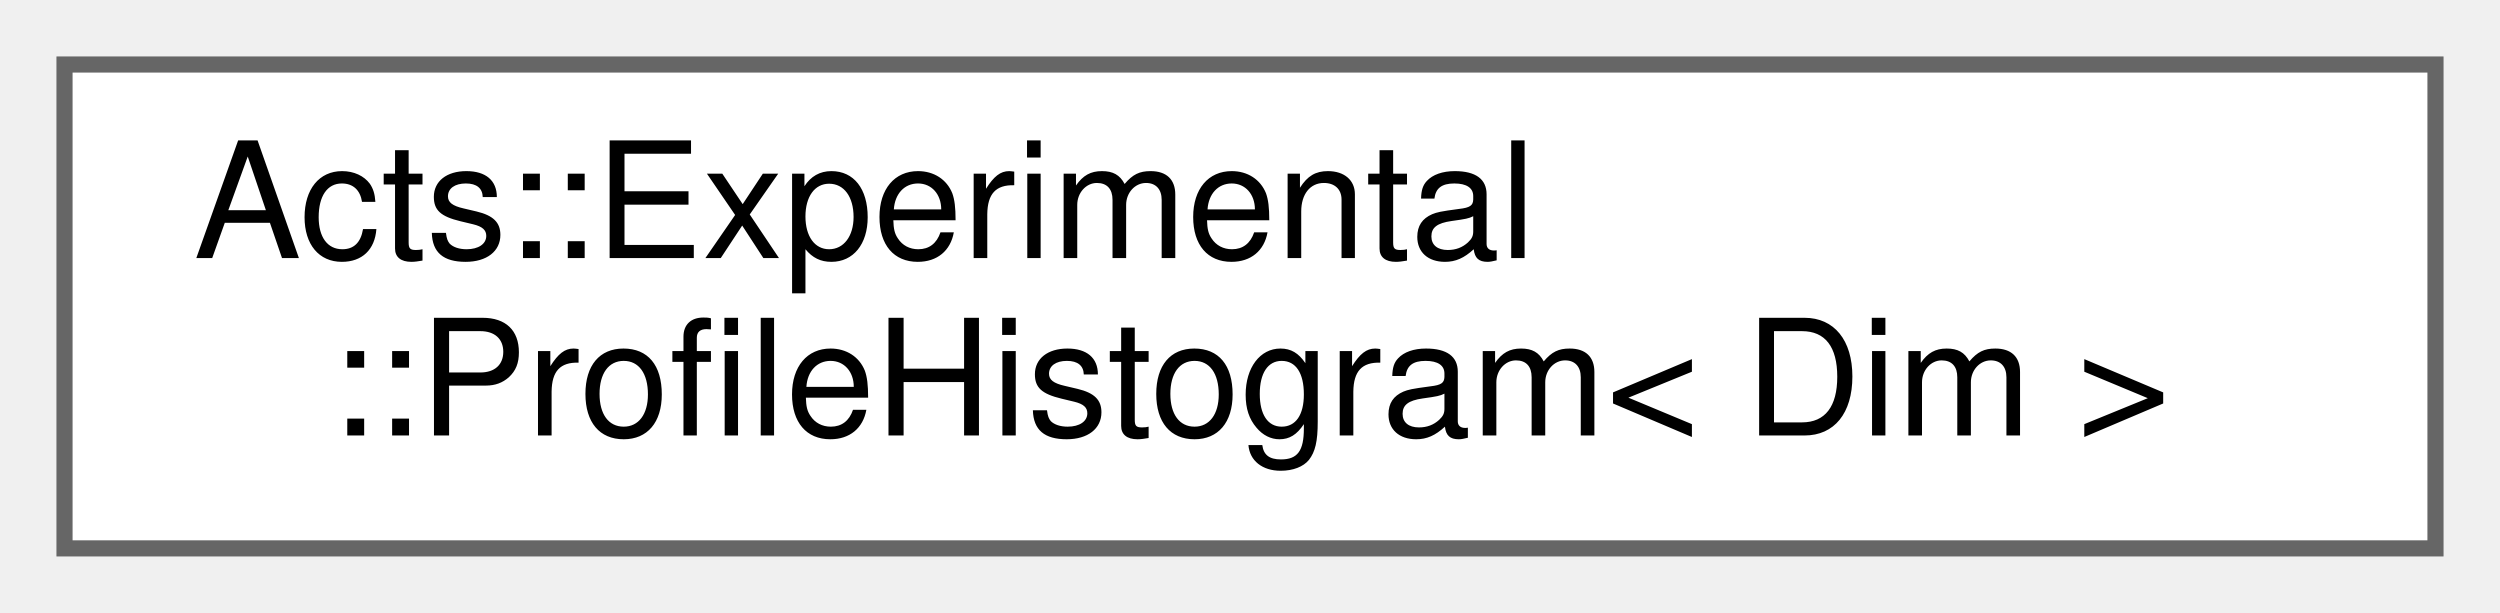
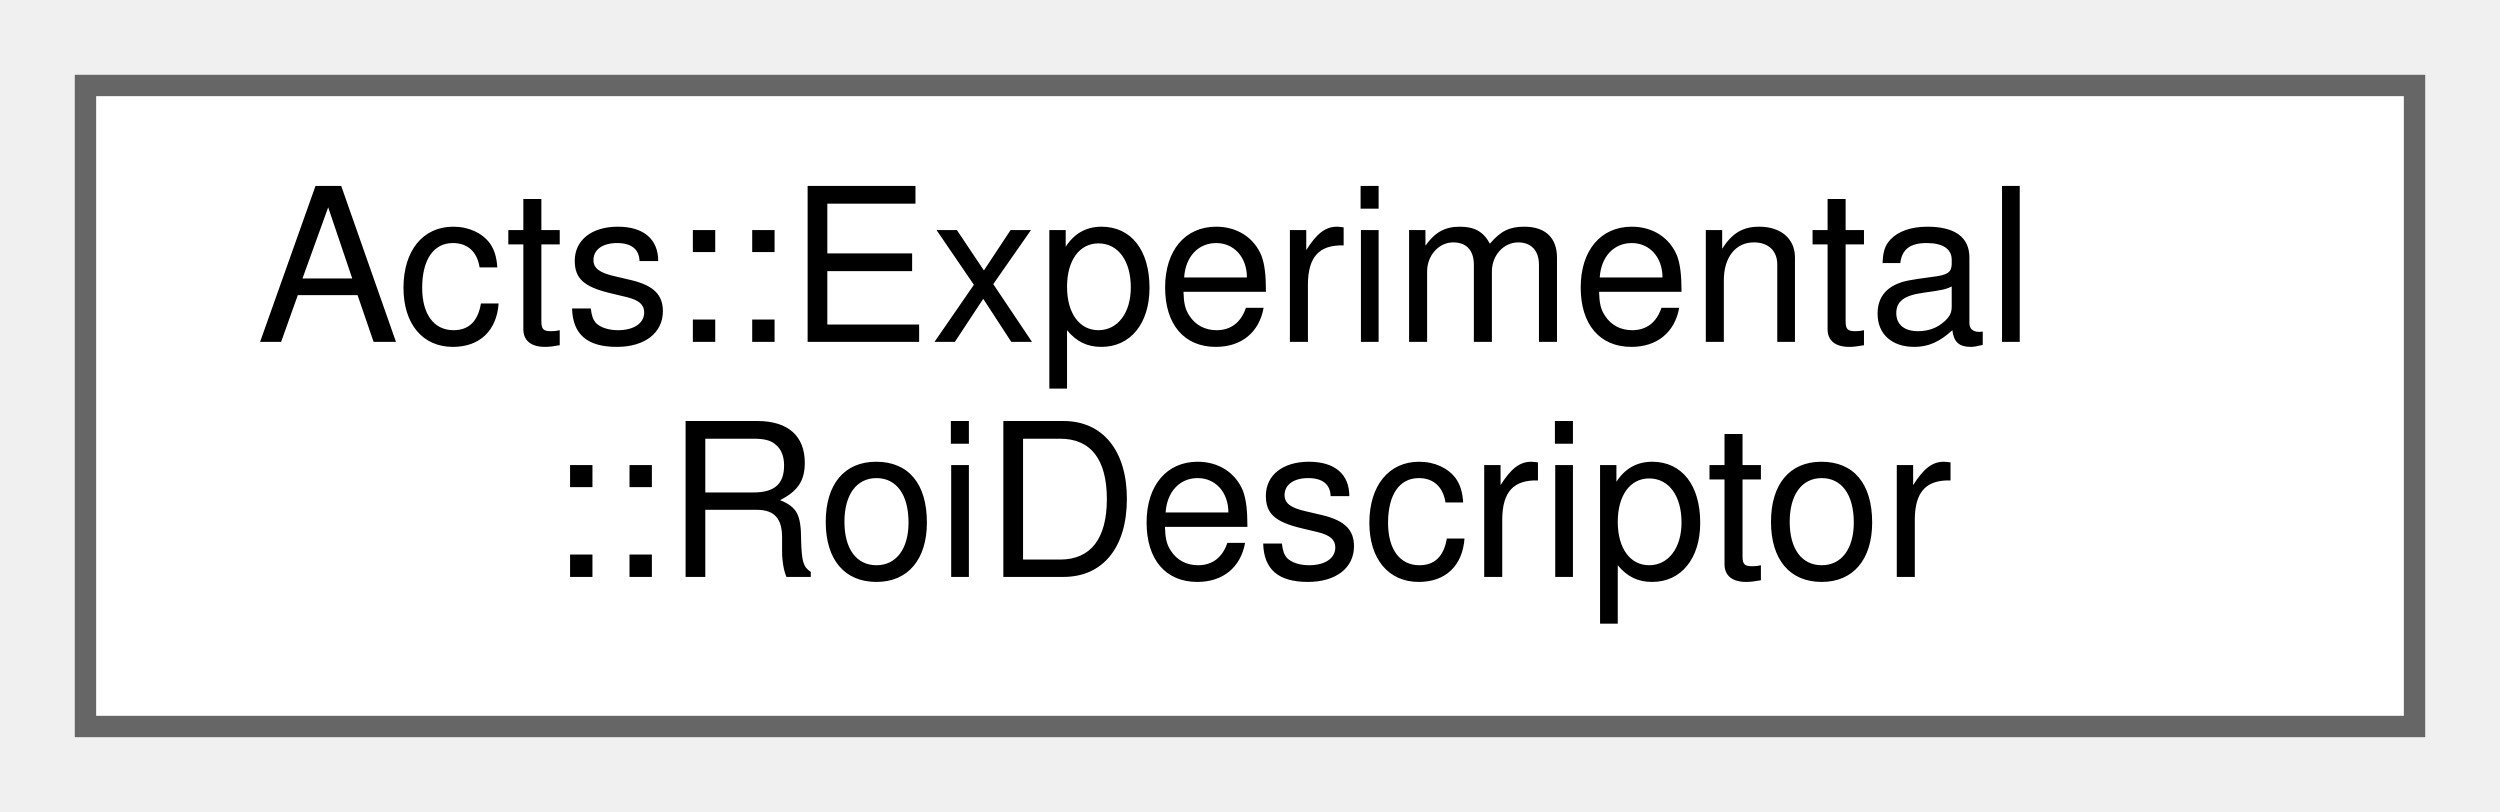
- <svg xmlns="http://www.w3.org/2000/svg" xmlns:xlink="http://www.w3.org/1999/xlink" width="155pt" height="38pt" viewBox="0.00 0.00 155.00 38.00">
+ <svg xmlns="http://www.w3.org/2000/svg" xmlns:xlink="http://www.w3.org/1999/xlink" width="117pt" height="38pt" viewBox="0.00 0.00 117.00 38.00">
  <g id="graph0" class="graph" transform="scale(1 1) rotate(0) translate(4 34)">
    <g id="Node000000" class="node">
      <g id="a_Node000000">
-         <a xlink:href="class_acts_1_1_experimental_1_1_profile_histogram.html" target="_top" xlink:title="Multi-dimensional profile histogram using boost::histogram.">
-           <polygon fill="white" stroke="#666666" points="147,-30 0,-30 0,0 147,0 147,-30" />
+         <a xlink:href="class_acts_1_1_experimental_1_1_roi_descriptor.html" target="_top" xlink:title=" ">
+           <polygon fill="white" stroke="#666666" points="109,-30 0,-30 0,0 109,0 109,-30" />
          <text text-anchor="start" x="8" y="-18" font-family="Helvetica,sans-Serif" font-size="10.00">Acts::Experimental</text>
-           <text text-anchor="middle" x="73.5" y="-7" font-family="Helvetica,sans-Serif" font-size="10.00">::ProfileHistogram&lt; Dim &gt;</text>
+           <text text-anchor="middle" x="54.5" y="-7" font-family="Helvetica,sans-Serif" font-size="10.00">::RoiDescriptor</text>
        </a>
      </g>
    </g>
  </g>
</svg>
